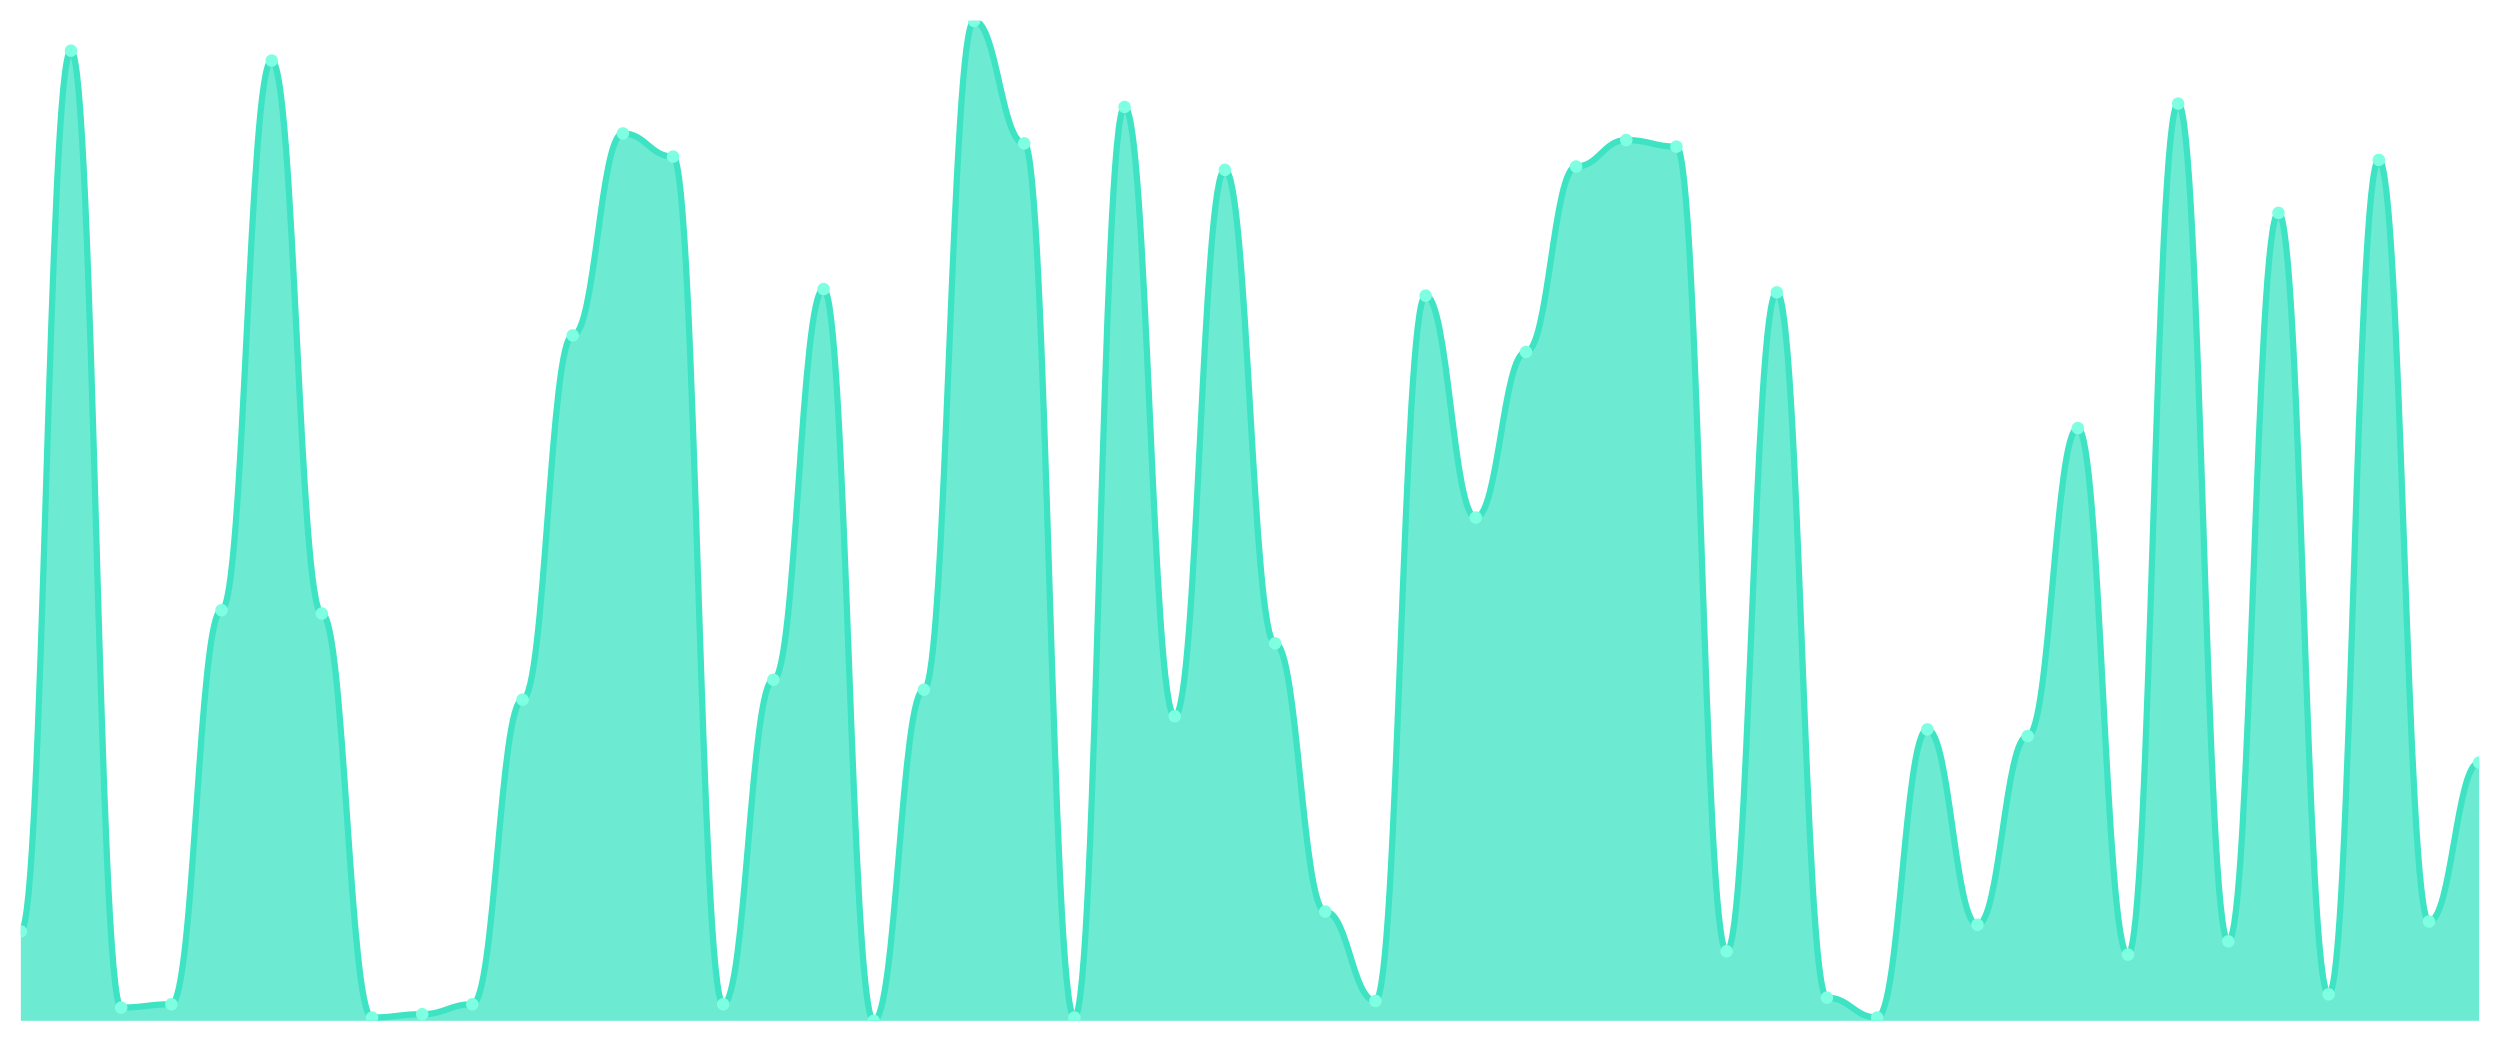
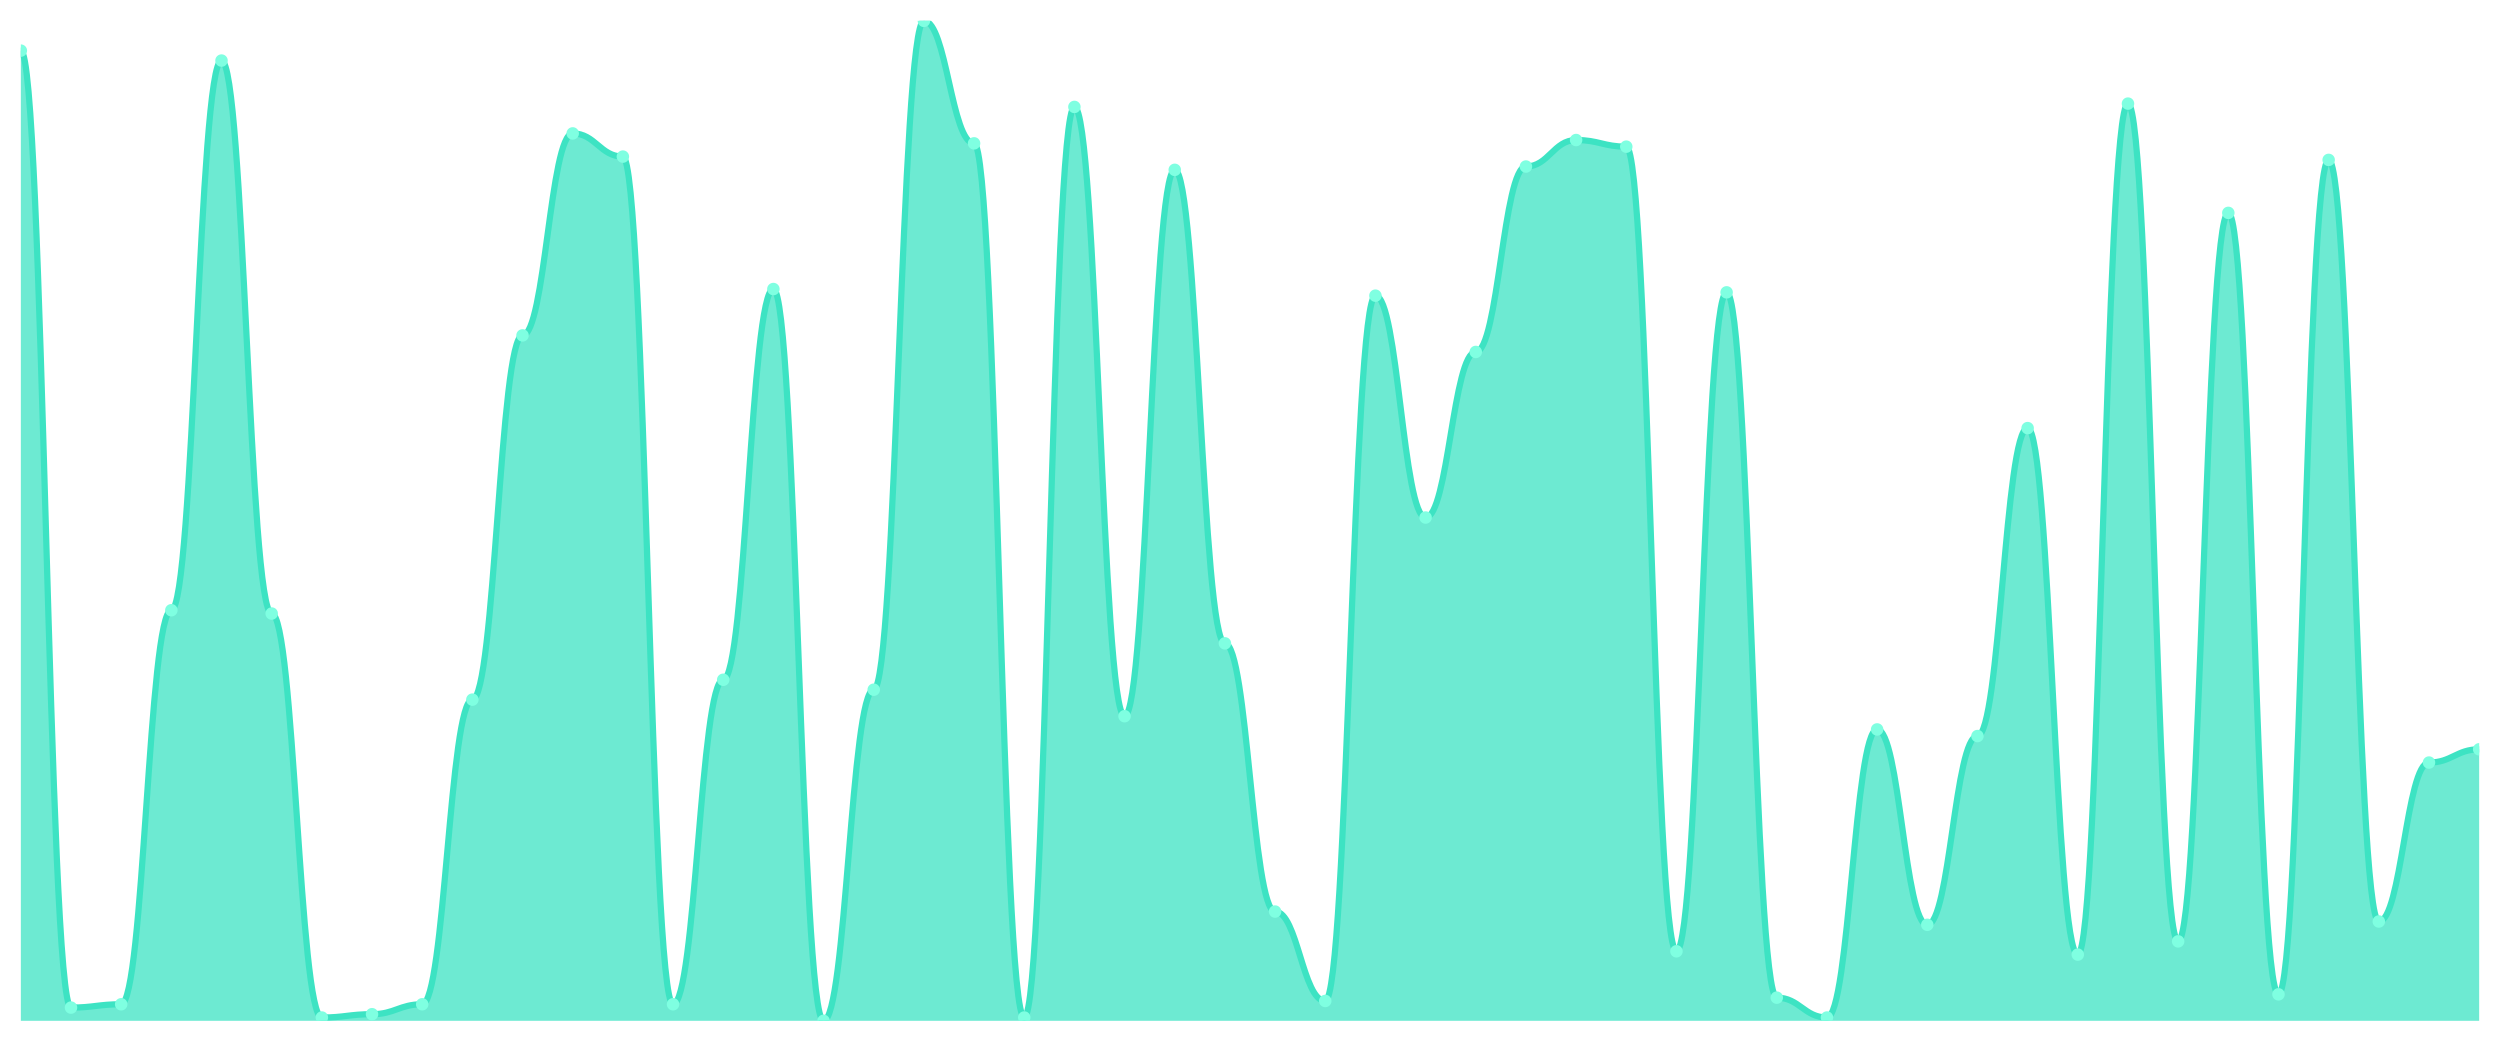
<svg xmlns="http://www.w3.org/2000/svg" viewBox="0 0 1200 500" width="1200" height="500">
  <defs>
    <clipPath id="c">
      <rect x="10" y="10" width="1180" height="480" />
    </clipPath>
  </defs>
  <rect width="1200" height="500" fill="none" />
  <g clip-path="url(#c)">
-     <path d="M 10,490 L 10,447.086 C 20.837,447.086 23.245,24.305 34.082,24.305 C 44.918,24.305 47.327,483.642 58.163,483.642 C 69,483.642 71.408,482.053 82.245,482.053 C 93.082,482.053 95.49,292.914 106.327,292.914 C 117.163,292.914 119.571,29.073 130.408,29.073 C 141.245,29.073 143.653,294.503 154.49,294.503 C 165.327,294.503 167.735,488.411 178.571,488.411 C 189.408,488.411 191.816,486.821 202.653,486.821 C 213.49,486.821 215.898,482.053 226.735,482.053 C 237.571,482.053 239.98,335.828 250.816,335.828 C 261.653,335.828 264.061,160.993 274.898,160.993 C 285.735,160.993 288.143,64.04 298.98,64.04 C 309.816,64.04 312.224,75.166 323.061,75.166 C 333.898,75.166 336.306,482.053 347.143,482.053 C 357.98,482.053 360.388,326.291 371.224,326.291 C 382.061,326.291 384.469,138.742 395.306,138.742 C 406.143,138.742 408.551,490 419.388,490 C 430.224,490 432.633,331.06 443.469,331.06 C 454.306,331.06 456.714,10 467.551,10 C 478.388,10 480.796,68.808 491.633,68.808 C 502.469,68.808 504.878,488.411 515.714,488.411 C 526.551,488.411 528.959,51.325 539.796,51.325 C 550.633,51.325 553.041,343.775 563.878,343.775 C 574.714,343.775 577.122,81.523 587.959,81.523 C 598.796,81.523 601.204,308.808 612.041,308.808 C 622.878,308.808 625.286,437.55 636.122,437.55 C 646.959,437.55 649.367,480.464 660.204,480.464 C 671.041,480.464 673.449,141.921 684.286,141.921 C 695.122,141.921 697.531,248.411 708.367,248.411 C 719.204,248.411 721.612,168.94 732.449,168.94 C 743.286,168.94 745.694,79.934 756.531,79.934 C 767.367,79.934 769.776,67.219 780.612,67.219 C 791.449,67.219 793.857,70.397 804.694,70.397 C 815.531,70.397 817.939,456.623 828.776,456.623 C 839.612,456.623 842.02,140.331 852.857,140.331 C 863.694,140.331 866.102,478.874 876.939,478.874 C 887.776,478.874 890.184,488.411 901.02,488.411 C 911.857,488.411 914.265,350.132 925.102,350.132 C 935.939,350.132 938.347,443.907 949.184,443.907 C 960.02,443.907 962.429,353.311 973.265,353.311 C 984.102,353.311 986.51,205.497 997.347,205.497 C 1008.184,205.497 1010.592,458.212 1021.429,458.212 C 1032.265,458.212 1034.673,49.735 1045.51,49.735 C 1056.347,49.735 1058.755,451.854 1069.592,451.854 C 1080.429,451.854 1082.837,102.185 1093.673,102.185 C 1104.51,102.185 1106.918,477.285 1117.755,477.285 C 1128.592,477.285 1131,76.755 1141.837,76.755 C 1152.673,76.755 1155.082,442.318 1165.918,442.318 C 1176.755,442.318 1179.163,366.026 1190,366.026 L 1190,490 Z" fill="rgba(61,227,195,0.75)" />
-     <path d="M 10,447.086 C 20.837,447.086 23.245,24.305 34.082,24.305 C 44.918,24.305 47.327,483.642 58.163,483.642 C 69,483.642 71.408,482.053 82.245,482.053 C 93.082,482.053 95.49,292.914 106.327,292.914 C 117.163,292.914 119.571,29.073 130.408,29.073 C 141.245,29.073 143.653,294.503 154.49,294.503 C 165.327,294.503 167.735,488.411 178.571,488.411 C 189.408,488.411 191.816,486.821 202.653,486.821 C 213.49,486.821 215.898,482.053 226.735,482.053 C 237.571,482.053 239.98,335.828 250.816,335.828 C 261.653,335.828 264.061,160.993 274.898,160.993 C 285.735,160.993 288.143,64.04 298.98,64.04 C 309.816,64.04 312.224,75.166 323.061,75.166 C 333.898,75.166 336.306,482.053 347.143,482.053 C 357.98,482.053 360.388,326.291 371.224,326.291 C 382.061,326.291 384.469,138.742 395.306,138.742 C 406.143,138.742 408.551,490 419.388,490 C 430.224,490 432.633,331.06 443.469,331.06 C 454.306,331.06 456.714,10 467.551,10 C 478.388,10 480.796,68.808 491.633,68.808 C 502.469,68.808 504.878,488.411 515.714,488.411 C 526.551,488.411 528.959,51.325 539.796,51.325 C 550.633,51.325 553.041,343.775 563.878,343.775 C 574.714,343.775 577.122,81.523 587.959,81.523 C 598.796,81.523 601.204,308.808 612.041,308.808 C 622.878,308.808 625.286,437.55 636.122,437.55 C 646.959,437.55 649.367,480.464 660.204,480.464 C 671.041,480.464 673.449,141.921 684.286,141.921 C 695.122,141.921 697.531,248.411 708.367,248.411 C 719.204,248.411 721.612,168.94 732.449,168.94 C 743.286,168.94 745.694,79.934 756.531,79.934 C 767.367,79.934 769.776,67.219 780.612,67.219 C 791.449,67.219 793.857,70.397 804.694,70.397 C 815.531,70.397 817.939,456.623 828.776,456.623 C 839.612,456.623 842.02,140.331 852.857,140.331 C 863.694,140.331 866.102,478.874 876.939,478.874 C 887.776,478.874 890.184,488.411 901.02,488.411 C 911.857,488.411 914.265,350.132 925.102,350.132 C 935.939,350.132 938.347,443.907 949.184,443.907 C 960.02,443.907 962.429,353.311 973.265,353.311 C 984.102,353.311 986.51,205.497 997.347,205.497 C 1008.184,205.497 1010.592,458.212 1021.429,458.212 C 1032.265,458.212 1034.673,49.735 1045.51,49.735 C 1056.347,49.735 1058.755,451.854 1069.592,451.854 C 1080.429,451.854 1082.837,102.185 1093.673,102.185 C 1104.51,102.185 1106.918,477.285 1117.755,477.285 C 1128.592,477.285 1131,76.755 1141.837,76.755 C 1152.673,76.755 1155.082,442.318 1165.918,442.318 C 1176.755,442.318 1179.163,366.026 1190,366.026" fill="none" stroke="#3de3c3" stroke-width="3" stroke-linecap="round" stroke-linejoin="round" />
-     <circle cx="10" cy="447.086" r="3" fill="#7fffe1" />
-     <circle cx="34.082" cy="24.305" r="3" fill="#7fffe1" />
-     <circle cx="58.163" cy="483.642" r="3" fill="#7fffe1" />
-     <circle cx="82.245" cy="482.053" r="3" fill="#7fffe1" />
-     <circle cx="106.327" cy="292.914" r="3" fill="#7fffe1" />
-     <circle cx="130.408" cy="29.073" r="3" fill="#7fffe1" />
-     <circle cx="154.49" cy="294.503" r="3" fill="#7fffe1" />
-     <circle cx="178.571" cy="488.411" r="3" fill="#7fffe1" />
-     <circle cx="202.653" cy="486.821" r="3" fill="#7fffe1" />
-     <circle cx="226.735" cy="482.053" r="3" fill="#7fffe1" />
-     <circle cx="250.816" cy="335.828" r="3" fill="#7fffe1" />
-     <circle cx="274.898" cy="160.993" r="3" fill="#7fffe1" />
-     <circle cx="298.98" cy="64.04" r="3" fill="#7fffe1" />
-     <circle cx="323.061" cy="75.166" r="3" fill="#7fffe1" />
-     <circle cx="347.143" cy="482.053" r="3" fill="#7fffe1" />
-     <circle cx="371.224" cy="326.291" r="3" fill="#7fffe1" />
-     <circle cx="395.306" cy="138.742" r="3" fill="#7fffe1" />
-     <circle cx="419.388" cy="490" r="3" fill="#7fffe1" />
-     <circle cx="443.469" cy="331.06" r="3" fill="#7fffe1" />
-     <circle cx="467.551" cy="10" r="3" fill="#7fffe1" />
-     <circle cx="491.633" cy="68.808" r="3" fill="#7fffe1" />
-     <circle cx="515.714" cy="488.411" r="3" fill="#7fffe1" />
-     <circle cx="539.796" cy="51.325" r="3" fill="#7fffe1" />
-     <circle cx="563.878" cy="343.775" r="3" fill="#7fffe1" />
-     <circle cx="587.959" cy="81.523" r="3" fill="#7fffe1" />
-     <circle cx="612.041" cy="308.808" r="3" fill="#7fffe1" />
-     <circle cx="636.122" cy="437.55" r="3" fill="#7fffe1" />
-     <circle cx="660.204" cy="480.464" r="3" fill="#7fffe1" />
-     <circle cx="684.286" cy="141.921" r="3" fill="#7fffe1" />
-     <circle cx="708.367" cy="248.411" r="3" fill="#7fffe1" />
-     <circle cx="732.449" cy="168.94" r="3" fill="#7fffe1" />
-     <circle cx="756.531" cy="79.934" r="3" fill="#7fffe1" />
-     <circle cx="780.612" cy="67.219" r="3" fill="#7fffe1" />
-     <circle cx="804.694" cy="70.397" r="3" fill="#7fffe1" />
-     <circle cx="828.776" cy="456.623" r="3" fill="#7fffe1" />
-     <circle cx="852.857" cy="140.331" r="3" fill="#7fffe1" />
-     <circle cx="876.939" cy="478.874" r="3" fill="#7fffe1" />
-     <circle cx="901.02" cy="488.411" r="3" fill="#7fffe1" />
-     <circle cx="925.102" cy="350.132" r="3" fill="#7fffe1" />
-     <circle cx="949.184" cy="443.907" r="3" fill="#7fffe1" />
-     <circle cx="973.265" cy="353.311" r="3" fill="#7fffe1" />
-     <circle cx="997.347" cy="205.497" r="3" fill="#7fffe1" />
-     <circle cx="1021.429" cy="458.212" r="3" fill="#7fffe1" />
-     <circle cx="1045.51" cy="49.735" r="3" fill="#7fffe1" />
-     <circle cx="1069.592" cy="451.854" r="3" fill="#7fffe1" />
-     <circle cx="1093.673" cy="102.185" r="3" fill="#7fffe1" />
-     <circle cx="1117.755" cy="477.285" r="3" fill="#7fffe1" />
-     <circle cx="1141.837" cy="76.755" r="3" fill="#7fffe1" />
-     <circle cx="1165.918" cy="442.318" r="3" fill="#7fffe1" />
-     <circle cx="1190" cy="366.026" r="3" fill="#7fffe1" />
+     <path d="M 10,490 L 10,24.305 C 20.837,24.305 23.245,483.642 34.082,483.642 C 44.918,483.642 47.327,482.053 58.163,482.053 C 69,482.053 71.408,292.914 82.245,292.914 C 93.082,292.914 95.49,29.073 106.327,29.073 C 117.163,29.073 119.571,294.503 130.408,294.503 C 141.245,294.503 143.653,488.411 154.49,488.411 C 165.327,488.411 167.735,486.821 178.571,486.821 C 189.408,486.821 191.816,482.053 202.653,482.053 C 213.49,482.053 215.898,335.828 226.735,335.828 C 237.571,335.828 239.98,160.993 250.816,160.993 C 261.653,160.993 264.061,64.04 274.898,64.04 C 285.735,64.04 288.143,75.166 298.98,75.166 C 309.816,75.166 312.224,482.053 323.061,482.053 C 333.898,482.053 336.306,326.291 347.143,326.291 C 357.98,326.291 360.388,138.742 371.224,138.742 C 382.061,138.742 384.469,490 395.306,490 C 406.143,490 408.551,331.06 419.388,331.06 C 430.224,331.06 432.633,10 443.469,10 C 454.306,10 456.714,68.808 467.551,68.808 C 478.388,68.808 480.796,488.411 491.633,488.411 C 502.469,488.411 504.878,51.325 515.714,51.325 C 526.551,51.325 528.959,343.775 539.796,343.775 C 550.633,343.775 553.041,81.523 563.878,81.523 C 574.714,81.523 577.122,308.808 587.959,308.808 C 598.796,308.808 601.204,437.55 612.041,437.55 C 622.878,437.55 625.286,480.464 636.122,480.464 C 646.959,480.464 649.367,141.921 660.204,141.921 C 671.041,141.921 673.449,248.411 684.286,248.411 C 695.122,248.411 697.531,168.94 708.367,168.94 C 719.204,168.94 721.612,79.934 732.449,79.934 C 743.286,79.934 745.694,67.219 756.531,67.219 C 767.367,67.219 769.776,70.397 780.612,70.397 C 791.449,70.397 793.857,456.623 804.694,456.623 C 815.531,456.623 817.939,140.331 828.776,140.331 C 839.612,140.331 842.02,478.874 852.857,478.874 C 863.694,478.874 866.102,488.411 876.939,488.411 C 887.776,488.411 890.184,350.132 901.02,350.132 C 911.857,350.132 914.265,443.907 925.102,443.907 C 935.939,443.907 938.347,353.311 949.184,353.311 C 960.02,353.311 962.429,205.497 973.265,205.497 C 984.102,205.497 986.51,458.212 997.347,458.212 C 1008.184,458.212 1010.592,49.735 1021.429,49.735 C 1032.265,49.735 1034.673,451.854 1045.51,451.854 C 1056.347,451.854 1058.755,102.185 1069.592,102.185 C 1080.429,102.185 1082.837,477.285 1093.673,477.285 C 1104.51,477.285 1106.918,76.755 1117.755,76.755 C 1128.592,76.755 1131,442.318 1141.837,442.318 C 1152.673,442.318 1155.082,366.026 1165.918,366.026 C 1176.755,366.026 1179.163,359.669 1190,359.669 L 1190,490 Z" fill="rgba(61,227,195,0.75)" />
+     <path d="M 10,24.305 C 20.837,24.305 23.245,483.642 34.082,483.642 C 44.918,483.642 47.327,482.053 58.163,482.053 C 69,482.053 71.408,292.914 82.245,292.914 C 93.082,292.914 95.49,29.073 106.327,29.073 C 117.163,29.073 119.571,294.503 130.408,294.503 C 141.245,294.503 143.653,488.411 154.49,488.411 C 165.327,488.411 167.735,486.821 178.571,486.821 C 189.408,486.821 191.816,482.053 202.653,482.053 C 213.49,482.053 215.898,335.828 226.735,335.828 C 237.571,335.828 239.98,160.993 250.816,160.993 C 261.653,160.993 264.061,64.04 274.898,64.04 C 285.735,64.04 288.143,75.166 298.98,75.166 C 309.816,75.166 312.224,482.053 323.061,482.053 C 333.898,482.053 336.306,326.291 347.143,326.291 C 357.98,326.291 360.388,138.742 371.224,138.742 C 382.061,138.742 384.469,490 395.306,490 C 406.143,490 408.551,331.06 419.388,331.06 C 430.224,331.06 432.633,10 443.469,10 C 454.306,10 456.714,68.808 467.551,68.808 C 478.388,68.808 480.796,488.411 491.633,488.411 C 502.469,488.411 504.878,51.325 515.714,51.325 C 526.551,51.325 528.959,343.775 539.796,343.775 C 550.633,343.775 553.041,81.523 563.878,81.523 C 574.714,81.523 577.122,308.808 587.959,308.808 C 598.796,308.808 601.204,437.55 612.041,437.55 C 622.878,437.55 625.286,480.464 636.122,480.464 C 646.959,480.464 649.367,141.921 660.204,141.921 C 671.041,141.921 673.449,248.411 684.286,248.411 C 695.122,248.411 697.531,168.94 708.367,168.94 C 719.204,168.94 721.612,79.934 732.449,79.934 C 743.286,79.934 745.694,67.219 756.531,67.219 C 767.367,67.219 769.776,70.397 780.612,70.397 C 791.449,70.397 793.857,456.623 804.694,456.623 C 815.531,456.623 817.939,140.331 828.776,140.331 C 839.612,140.331 842.02,478.874 852.857,478.874 C 863.694,478.874 866.102,488.411 876.939,488.411 C 887.776,488.411 890.184,350.132 901.02,350.132 C 911.857,350.132 914.265,443.907 925.102,443.907 C 935.939,443.907 938.347,353.311 949.184,353.311 C 960.02,353.311 962.429,205.497 973.265,205.497 C 984.102,205.497 986.51,458.212 997.347,458.212 C 1008.184,458.212 1010.592,49.735 1021.429,49.735 C 1032.265,49.735 1034.673,451.854 1045.51,451.854 C 1056.347,451.854 1058.755,102.185 1069.592,102.185 C 1080.429,102.185 1082.837,477.285 1093.673,477.285 C 1104.51,477.285 1106.918,76.755 1117.755,76.755 C 1128.592,76.755 1131,442.318 1141.837,442.318 C 1152.673,442.318 1155.082,366.026 1165.918,366.026 C 1176.755,366.026 1179.163,359.669 1190,359.669" fill="none" stroke="#3de3c3" stroke-width="3" stroke-linecap="round" stroke-linejoin="round" />
+     <circle cx="10" cy="24.305" r="3" fill="#7fffe1" />
+     <circle cx="34.082" cy="483.642" r="3" fill="#7fffe1" />
+     <circle cx="58.163" cy="482.053" r="3" fill="#7fffe1" />
+     <circle cx="82.245" cy="292.914" r="3" fill="#7fffe1" />
+     <circle cx="106.327" cy="29.073" r="3" fill="#7fffe1" />
+     <circle cx="130.408" cy="294.503" r="3" fill="#7fffe1" />
+     <circle cx="154.49" cy="488.411" r="3" fill="#7fffe1" />
+     <circle cx="178.571" cy="486.821" r="3" fill="#7fffe1" />
+     <circle cx="202.653" cy="482.053" r="3" fill="#7fffe1" />
+     <circle cx="226.735" cy="335.828" r="3" fill="#7fffe1" />
+     <circle cx="250.816" cy="160.993" r="3" fill="#7fffe1" />
+     <circle cx="274.898" cy="64.04" r="3" fill="#7fffe1" />
+     <circle cx="298.98" cy="75.166" r="3" fill="#7fffe1" />
+     <circle cx="323.061" cy="482.053" r="3" fill="#7fffe1" />
+     <circle cx="347.143" cy="326.291" r="3" fill="#7fffe1" />
+     <circle cx="371.224" cy="138.742" r="3" fill="#7fffe1" />
+     <circle cx="395.306" cy="490" r="3" fill="#7fffe1" />
+     <circle cx="419.388" cy="331.06" r="3" fill="#7fffe1" />
+     <circle cx="443.469" cy="10" r="3" fill="#7fffe1" />
+     <circle cx="467.551" cy="68.808" r="3" fill="#7fffe1" />
+     <circle cx="491.633" cy="488.411" r="3" fill="#7fffe1" />
+     <circle cx="515.714" cy="51.325" r="3" fill="#7fffe1" />
+     <circle cx="539.796" cy="343.775" r="3" fill="#7fffe1" />
+     <circle cx="563.878" cy="81.523" r="3" fill="#7fffe1" />
+     <circle cx="587.959" cy="308.808" r="3" fill="#7fffe1" />
+     <circle cx="612.041" cy="437.55" r="3" fill="#7fffe1" />
+     <circle cx="636.122" cy="480.464" r="3" fill="#7fffe1" />
+     <circle cx="660.204" cy="141.921" r="3" fill="#7fffe1" />
+     <circle cx="684.286" cy="248.411" r="3" fill="#7fffe1" />
+     <circle cx="708.367" cy="168.94" r="3" fill="#7fffe1" />
+     <circle cx="732.449" cy="79.934" r="3" fill="#7fffe1" />
+     <circle cx="756.531" cy="67.219" r="3" fill="#7fffe1" />
+     <circle cx="780.612" cy="70.397" r="3" fill="#7fffe1" />
+     <circle cx="804.694" cy="456.623" r="3" fill="#7fffe1" />
+     <circle cx="828.776" cy="140.331" r="3" fill="#7fffe1" />
+     <circle cx="852.857" cy="478.874" r="3" fill="#7fffe1" />
+     <circle cx="876.939" cy="488.411" r="3" fill="#7fffe1" />
+     <circle cx="901.02" cy="350.132" r="3" fill="#7fffe1" />
+     <circle cx="925.102" cy="443.907" r="3" fill="#7fffe1" />
+     <circle cx="949.184" cy="353.311" r="3" fill="#7fffe1" />
+     <circle cx="973.265" cy="205.497" r="3" fill="#7fffe1" />
+     <circle cx="997.347" cy="458.212" r="3" fill="#7fffe1" />
+     <circle cx="1021.429" cy="49.735" r="3" fill="#7fffe1" />
+     <circle cx="1045.51" cy="451.854" r="3" fill="#7fffe1" />
+     <circle cx="1069.592" cy="102.185" r="3" fill="#7fffe1" />
+     <circle cx="1093.673" cy="477.285" r="3" fill="#7fffe1" />
+     <circle cx="1117.755" cy="76.755" r="3" fill="#7fffe1" />
+     <circle cx="1141.837" cy="442.318" r="3" fill="#7fffe1" />
+     <circle cx="1165.918" cy="366.026" r="3" fill="#7fffe1" />
+     <circle cx="1190" cy="359.669" r="3" fill="#7fffe1" />
  </g>
</svg>
